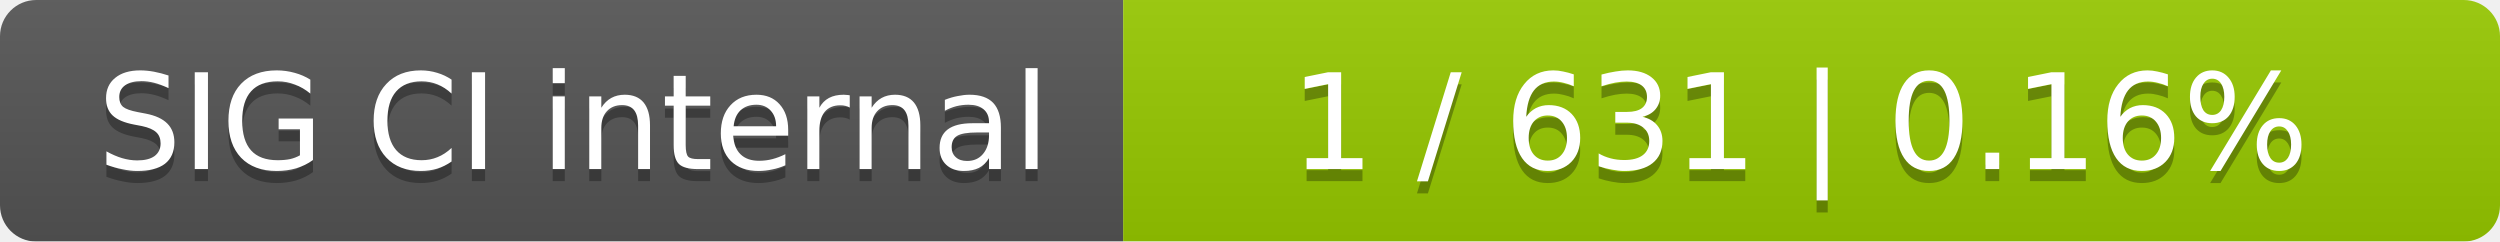
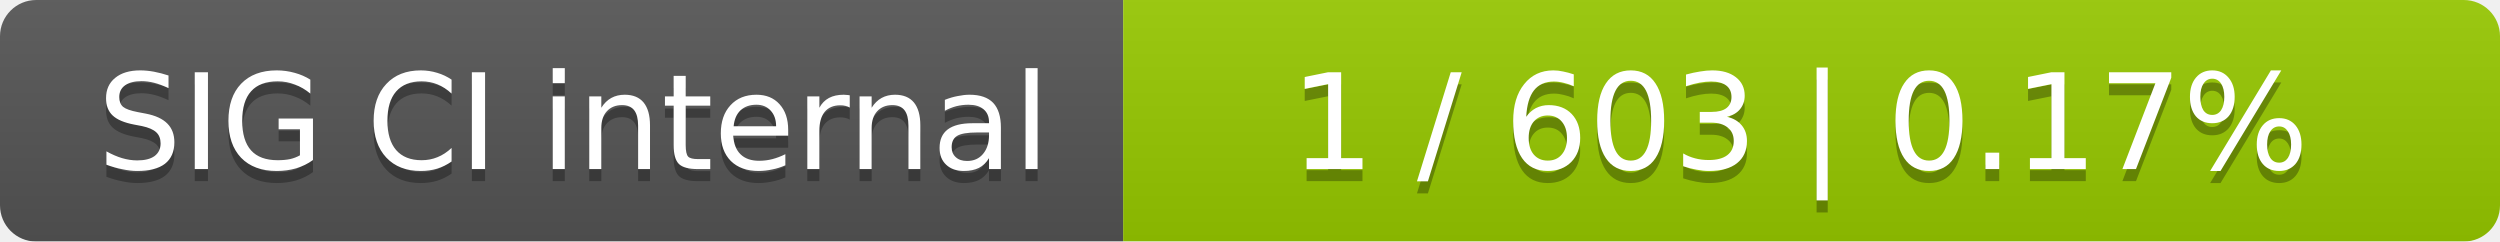
<svg xmlns="http://www.w3.org/2000/svg" width="207" height="20">
  <linearGradient id="smooth" x2="0" y2="100%">
    <stop offset="0" stop-color="#bbb" stop-opacity=".1" />
    <stop offset="1" stop-opacity=".1" />
  </linearGradient>
  <mask id="round">
    <rect width="207" height="20" rx="3" fill="#fff" />
  </mask>
  <g mask="url(#round)">
    <rect width="93" height="20" fill="#555" />
    <rect x="93" width="114" height="20" fill="#97ca00" />
    <rect width="207" height="20" fill="url(#smooth)" />
  </g>
  <g fill="#fff" text-anchor="middle" font-family="DejaVu Sans,Verdana,Geneva,sans-serif" font-size="11">
    <text x="47.5" y="15" fill="#010101" fill-opacity=".3">SIG CI internal</text>
    <text x="47.5" y="14">SIG CI internal</text>
-     <text x="149" y="15" fill="#010101" fill-opacity=".3">1 / 631    |    0.16%</text>
-     <text x="149" y="14">1 / 631    |    0.16%</text>
+     <text x="149" y="15" fill="#010101" fill-opacity=".3">1 / 603    |    0.17%</text>
+     <text x="149" y="14">1 / 603    |    0.17%</text>
  </g>
</svg>
